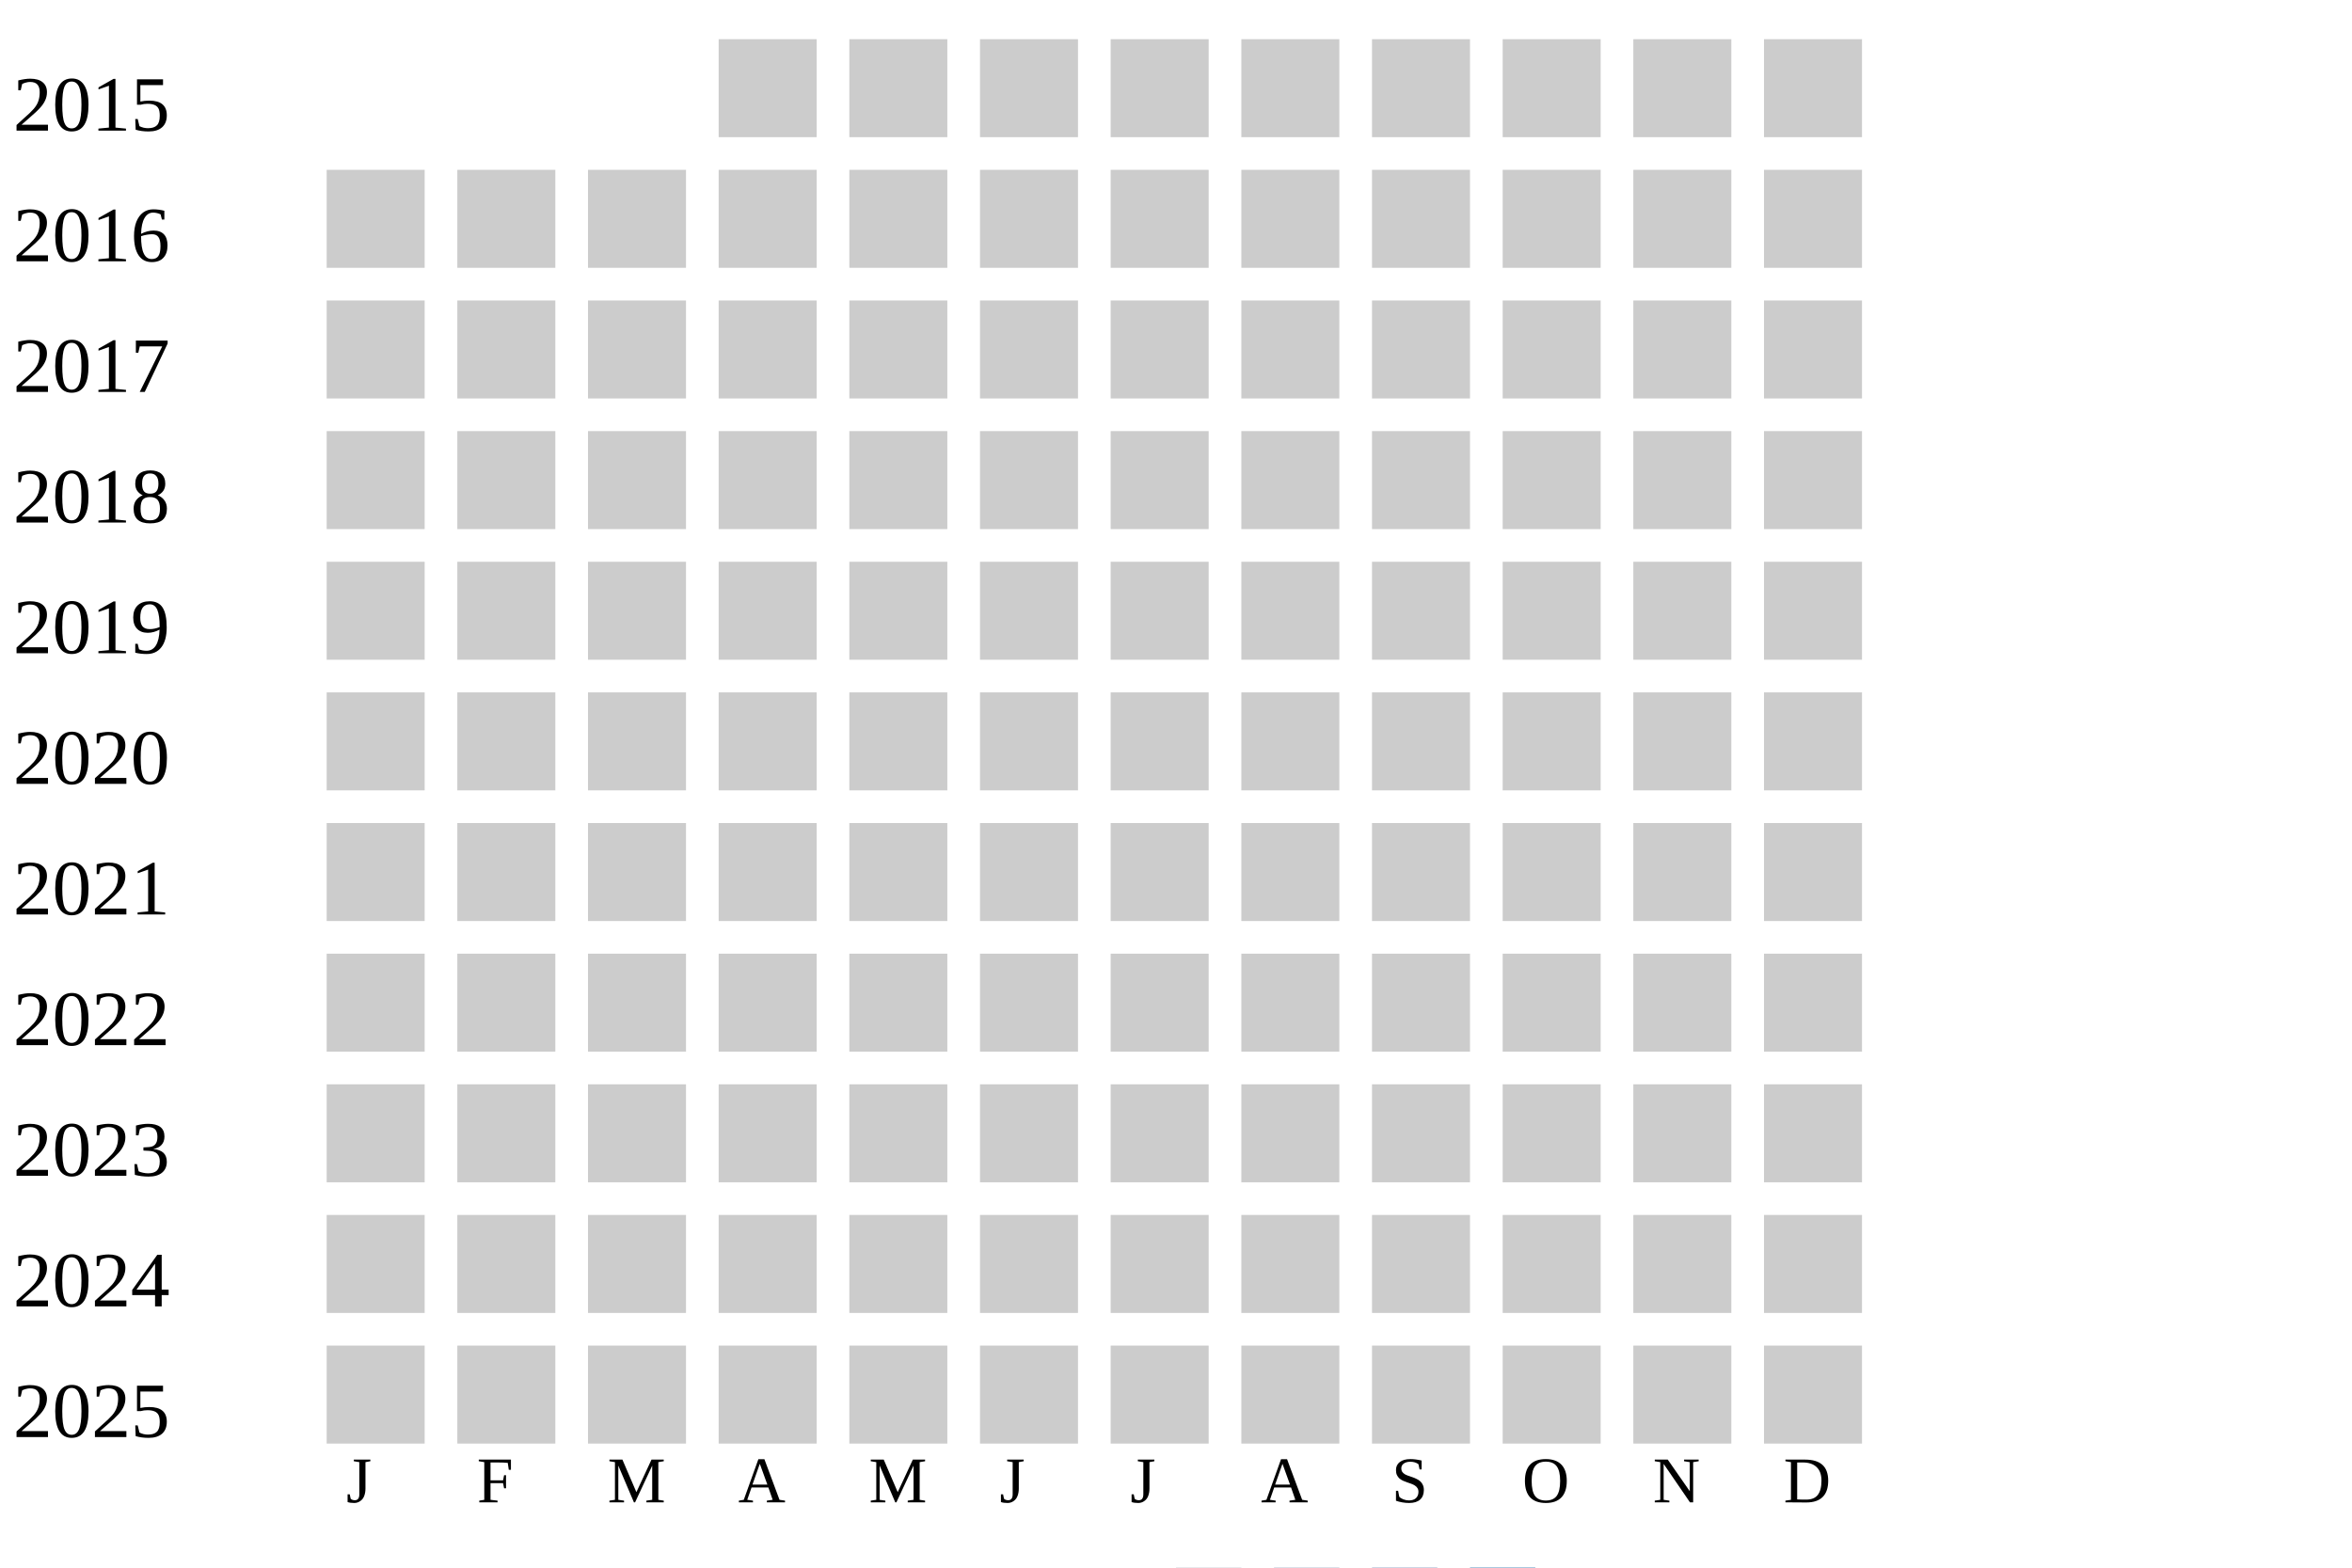
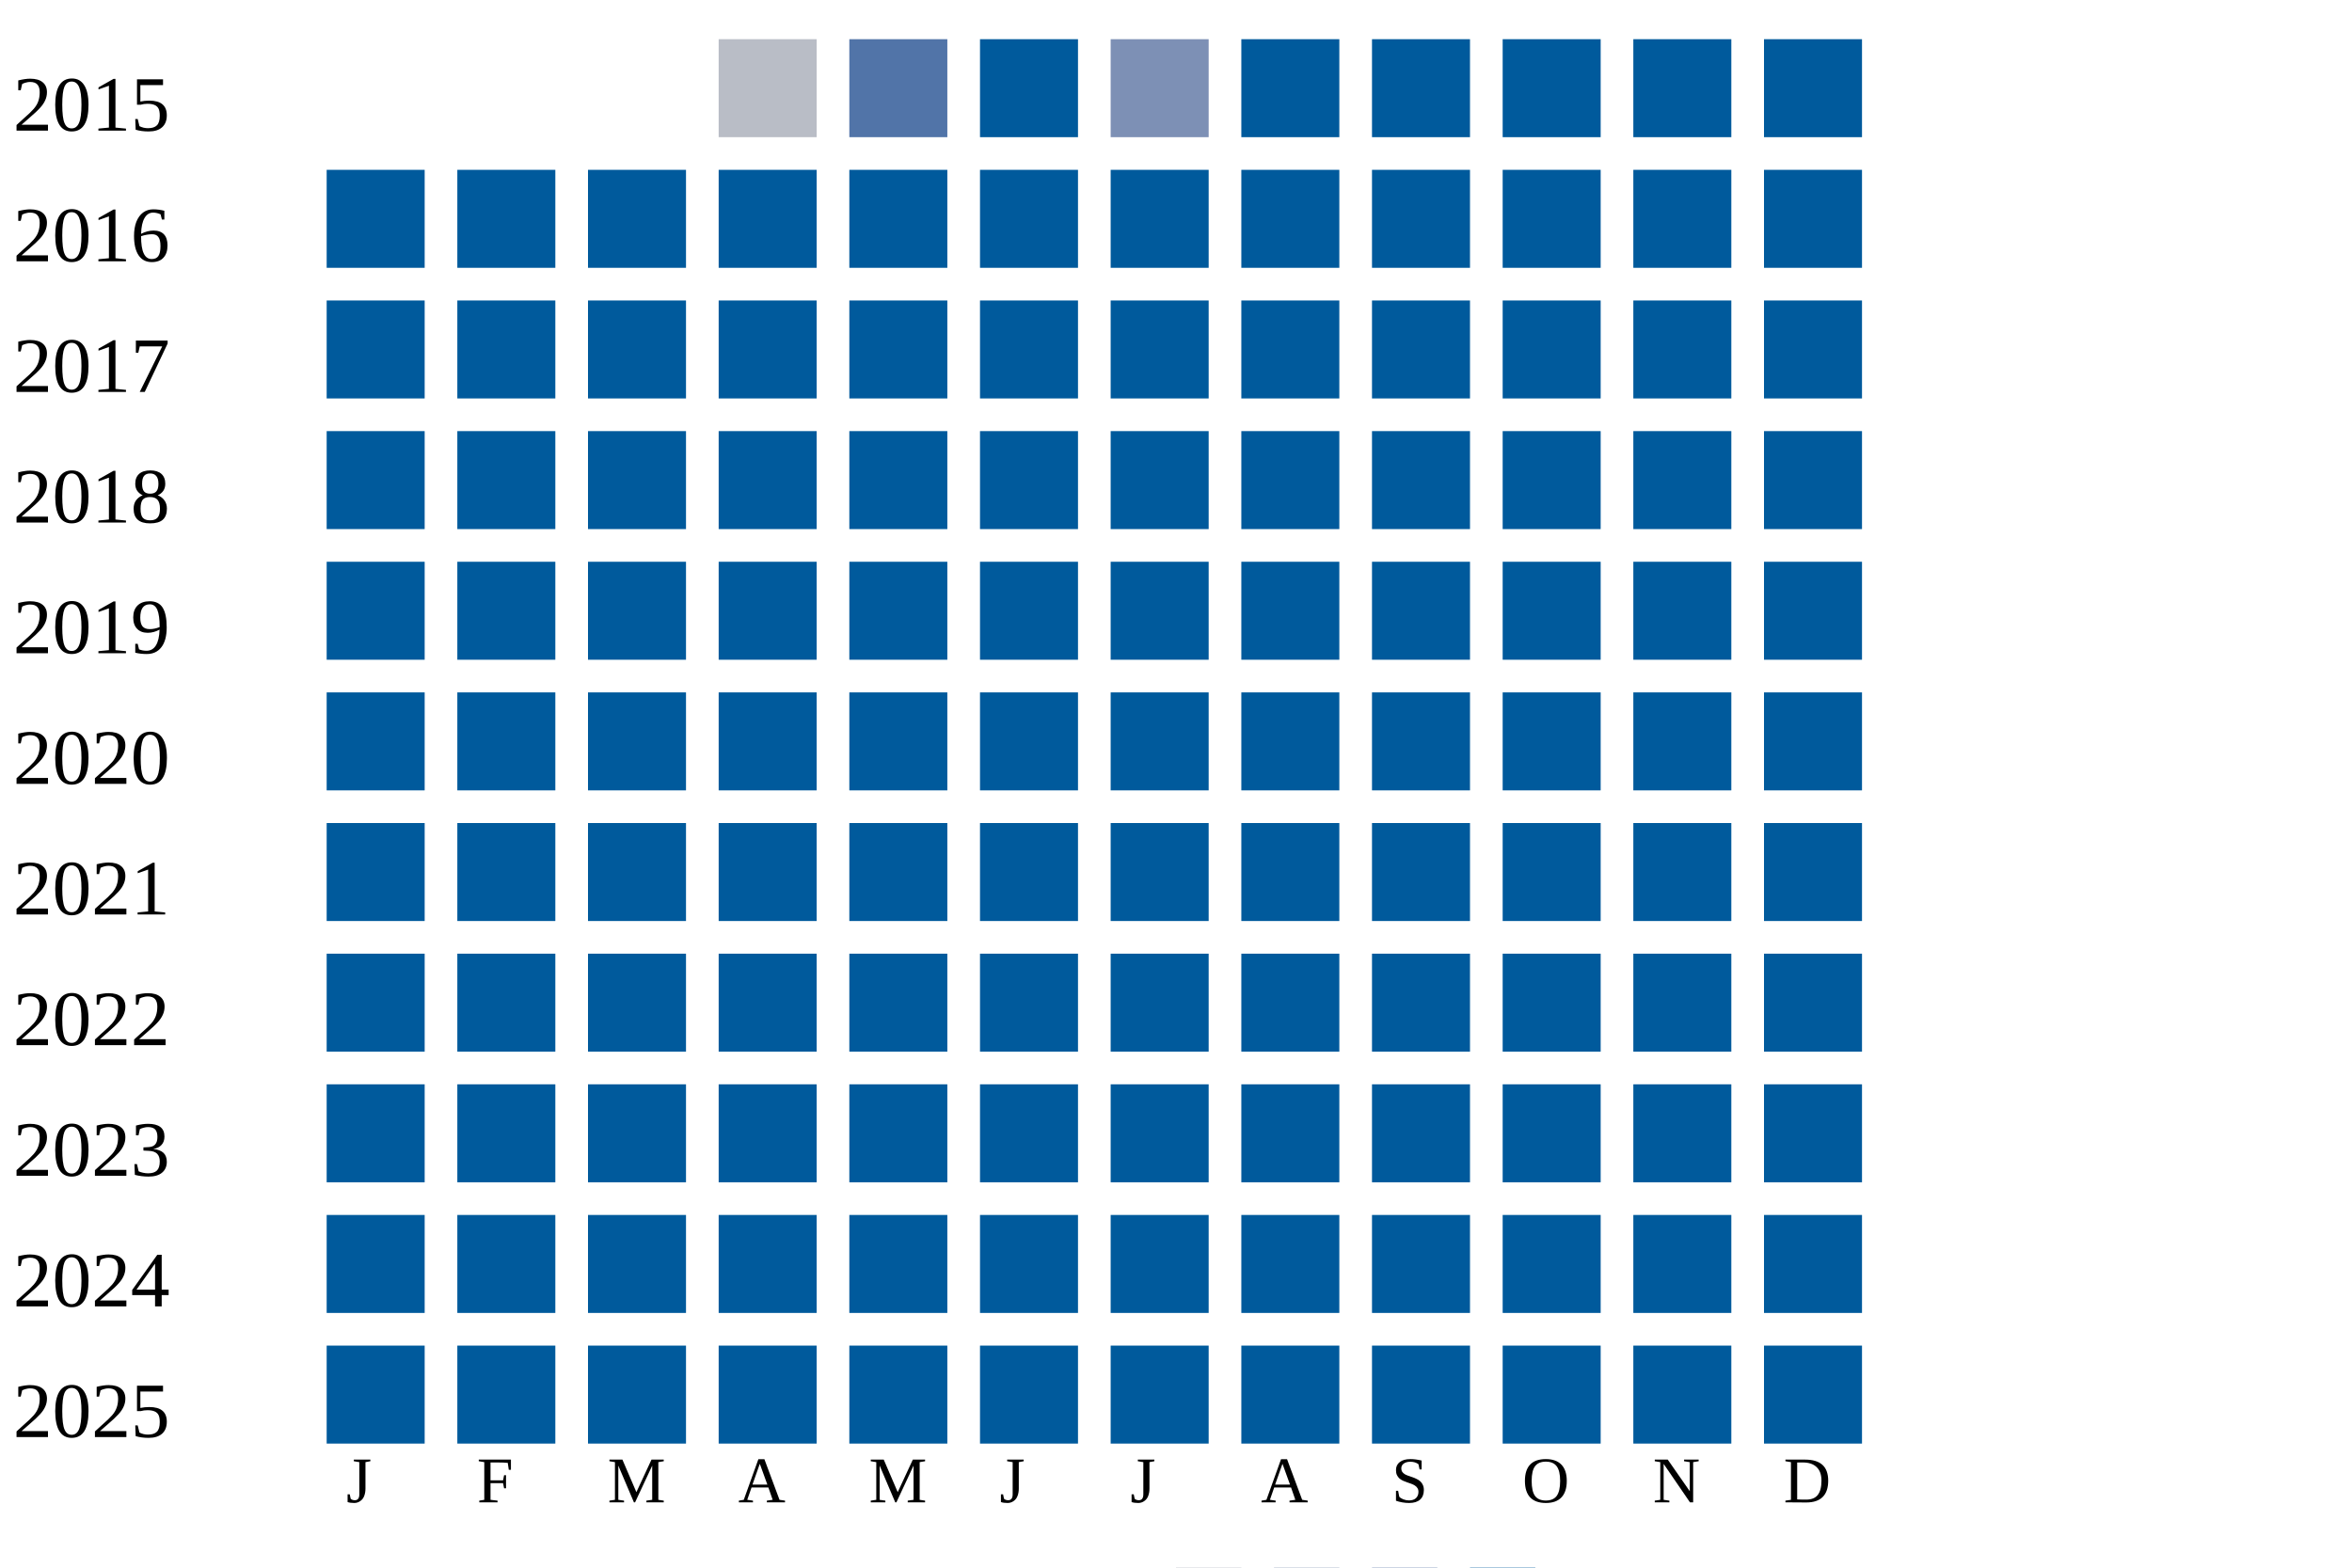
<svg xmlns="http://www.w3.org/2000/svg" width="360" height="240">
  <g transform="translate(0 0)">
    <text x="2" y="20">2015</text>
-     <rect x="110" y="6" width="15" height="15" fill="#cccccc" />
-     <rect x="130" y="6" width="15" height="15" fill="#cccccc" />
-     <rect x="150" y="6" width="15" height="15" fill="#cccccc" />
-     <rect x="170" y="6" width="15" height="15" fill="#cccccc" />
-     <rect x="190" y="6" width="15" height="15" fill="#cccccc" />
-     <rect x="210" y="6" width="15" height="15" fill="#cccccc" />
-     <rect x="230" y="6" width="15" height="15" fill="#cccccc" />
-     <rect x="250" y="6" width="15" height="15" fill="#cccccc" />
-     <rect x="270" y="6" width="15" height="15" fill="#cccccc" />
+     <rect x="110" y="6" width="15" height="15" fill="#b9bdc6" />
+     <rect x="130" y="6" width="15" height="15" fill="#5174a8" />
+     <rect x="150" y="6" width="15" height="15" fill="#005a9c" />
+     <rect x="170" y="6" width="15" height="15" fill="#7d90b5" />
+     <rect x="190" y="6" width="15" height="15" fill="#005a9c" />
+     <rect x="210" y="6" width="15" height="15" fill="#005a9c" />
+     <rect x="230" y="6" width="15" height="15" fill="#005a9c" />
+     <rect x="250" y="6" width="15" height="15" fill="#005a9c" />
+     <rect x="270" y="6" width="15" height="15" fill="#005a9c" />
  </g>
  <g transform="translate(0 20)">
    <text x="2" y="20">2016</text>
-     <rect x="50" y="6" width="15" height="15" fill="#cccccc" />
-     <rect x="70" y="6" width="15" height="15" fill="#cccccc" />
-     <rect x="90" y="6" width="15" height="15" fill="#cccccc" />
-     <rect x="110" y="6" width="15" height="15" fill="#cccccc" />
-     <rect x="130" y="6" width="15" height="15" fill="#cccccc" />
-     <rect x="150" y="6" width="15" height="15" fill="#cccccc" />
-     <rect x="170" y="6" width="15" height="15" fill="#cccccc" />
-     <rect x="190" y="6" width="15" height="15" fill="#cccccc" />
-     <rect x="210" y="6" width="15" height="15" fill="#cccccc" />
-     <rect x="230" y="6" width="15" height="15" fill="#cccccc" />
-     <rect x="250" y="6" width="15" height="15" fill="#cccccc" />
-     <rect x="270" y="6" width="15" height="15" fill="#cccccc" />
+     <rect x="50" y="6" width="15" height="15" fill="#005a9c" />
+     <rect x="70" y="6" width="15" height="15" fill="#005a9c" />
+     <rect x="90" y="6" width="15" height="15" fill="#005a9c" />
+     <rect x="110" y="6" width="15" height="15" fill="#005a9c" />
+     <rect x="130" y="6" width="15" height="15" fill="#005a9c" />
+     <rect x="150" y="6" width="15" height="15" fill="#005a9c" />
+     <rect x="170" y="6" width="15" height="15" fill="#005a9c" />
+     <rect x="190" y="6" width="15" height="15" fill="#005a9c" />
+     <rect x="210" y="6" width="15" height="15" fill="#005a9c" />
+     <rect x="230" y="6" width="15" height="15" fill="#005a9c" />
+     <rect x="250" y="6" width="15" height="15" fill="#005a9c" />
+     <rect x="270" y="6" width="15" height="15" fill="#005a9c" />
  </g>
  <g transform="translate(0 40)">
    <text x="2" y="20">2017</text>
-     <rect x="50" y="6" width="15" height="15" fill="#cccccc" />
-     <rect x="70" y="6" width="15" height="15" fill="#cccccc" />
-     <rect x="90" y="6" width="15" height="15" fill="#cccccc" />
-     <rect x="110" y="6" width="15" height="15" fill="#cccccc" />
-     <rect x="130" y="6" width="15" height="15" fill="#cccccc" />
-     <rect x="150" y="6" width="15" height="15" fill="#cccccc" />
-     <rect x="170" y="6" width="15" height="15" fill="#cccccc" />
-     <rect x="190" y="6" width="15" height="15" fill="#cccccc" />
-     <rect x="210" y="6" width="15" height="15" fill="#cccccc" />
-     <rect x="230" y="6" width="15" height="15" fill="#cccccc" />
-     <rect x="250" y="6" width="15" height="15" fill="#cccccc" />
-     <rect x="270" y="6" width="15" height="15" fill="#cccccc" />
+     <rect x="50" y="6" width="15" height="15" fill="#005a9c" />
+     <rect x="70" y="6" width="15" height="15" fill="#005a9c" />
+     <rect x="90" y="6" width="15" height="15" fill="#005a9c" />
+     <rect x="110" y="6" width="15" height="15" fill="#005a9c" />
+     <rect x="130" y="6" width="15" height="15" fill="#005a9c" />
+     <rect x="150" y="6" width="15" height="15" fill="#005a9c" />
+     <rect x="170" y="6" width="15" height="15" fill="#005a9c" />
+     <rect x="190" y="6" width="15" height="15" fill="#005a9c" />
+     <rect x="210" y="6" width="15" height="15" fill="#005a9c" />
+     <rect x="230" y="6" width="15" height="15" fill="#005a9c" />
+     <rect x="250" y="6" width="15" height="15" fill="#005a9c" />
+     <rect x="270" y="6" width="15" height="15" fill="#005a9c" />
  </g>
  <g transform="translate(0 60)">
    <text x="2" y="20">2018</text>
-     <rect x="50" y="6" width="15" height="15" fill="#cccccc" />
-     <rect x="70" y="6" width="15" height="15" fill="#cccccc" />
-     <rect x="90" y="6" width="15" height="15" fill="#cccccc" />
-     <rect x="110" y="6" width="15" height="15" fill="#cccccc" />
-     <rect x="130" y="6" width="15" height="15" fill="#cccccc" />
-     <rect x="150" y="6" width="15" height="15" fill="#cccccc" />
-     <rect x="170" y="6" width="15" height="15" fill="#cccccc" />
-     <rect x="190" y="6" width="15" height="15" fill="#cccccc" />
-     <rect x="210" y="6" width="15" height="15" fill="#cccccc" />
-     <rect x="230" y="6" width="15" height="15" fill="#cccccc" />
-     <rect x="250" y="6" width="15" height="15" fill="#cccccc" />
-     <rect x="270" y="6" width="15" height="15" fill="#cccccc" />
+     <rect x="50" y="6" width="15" height="15" fill="#005a9c" />
+     <rect x="70" y="6" width="15" height="15" fill="#005a9c" />
+     <rect x="90" y="6" width="15" height="15" fill="#005a9c" />
+     <rect x="110" y="6" width="15" height="15" fill="#005a9c" />
+     <rect x="130" y="6" width="15" height="15" fill="#005a9c" />
+     <rect x="150" y="6" width="15" height="15" fill="#005a9c" />
+     <rect x="170" y="6" width="15" height="15" fill="#005a9c" />
+     <rect x="190" y="6" width="15" height="15" fill="#005a9c" />
+     <rect x="210" y="6" width="15" height="15" fill="#005a9c" />
+     <rect x="230" y="6" width="15" height="15" fill="#005a9c" />
+     <rect x="250" y="6" width="15" height="15" fill="#005a9c" />
+     <rect x="270" y="6" width="15" height="15" fill="#005a9c" />
  </g>
  <g transform="translate(0 80)">
    <text x="2" y="20">2019</text>
-     <rect x="50" y="6" width="15" height="15" fill="#cccccc" />
-     <rect x="70" y="6" width="15" height="15" fill="#cccccc" />
-     <rect x="90" y="6" width="15" height="15" fill="#cccccc" />
-     <rect x="110" y="6" width="15" height="15" fill="#cccccc" />
-     <rect x="130" y="6" width="15" height="15" fill="#cccccc" />
-     <rect x="150" y="6" width="15" height="15" fill="#cccccc" />
-     <rect x="170" y="6" width="15" height="15" fill="#cccccc" />
-     <rect x="190" y="6" width="15" height="15" fill="#cccccc" />
-     <rect x="210" y="6" width="15" height="15" fill="#cccccc" />
-     <rect x="230" y="6" width="15" height="15" fill="#cccccc" />
-     <rect x="250" y="6" width="15" height="15" fill="#cccccc" />
-     <rect x="270" y="6" width="15" height="15" fill="#cccccc" />
+     <rect x="50" y="6" width="15" height="15" fill="#005a9c" />
+     <rect x="70" y="6" width="15" height="15" fill="#005a9c" />
+     <rect x="90" y="6" width="15" height="15" fill="#005a9c" />
+     <rect x="110" y="6" width="15" height="15" fill="#005a9c" />
+     <rect x="130" y="6" width="15" height="15" fill="#005a9c" />
+     <rect x="150" y="6" width="15" height="15" fill="#005a9c" />
+     <rect x="170" y="6" width="15" height="15" fill="#005a9c" />
+     <rect x="190" y="6" width="15" height="15" fill="#005a9c" />
+     <rect x="210" y="6" width="15" height="15" fill="#005a9c" />
+     <rect x="230" y="6" width="15" height="15" fill="#005a9c" />
+     <rect x="250" y="6" width="15" height="15" fill="#005a9c" />
+     <rect x="270" y="6" width="15" height="15" fill="#005a9c" />
  </g>
  <g transform="translate(0 100)">
    <text x="2" y="20">2020</text>
-     <rect x="50" y="6" width="15" height="15" fill="#cccccc" />
-     <rect x="70" y="6" width="15" height="15" fill="#cccccc" />
-     <rect x="90" y="6" width="15" height="15" fill="#cccccc" />
-     <rect x="110" y="6" width="15" height="15" fill="#cccccc" />
-     <rect x="130" y="6" width="15" height="15" fill="#cccccc" />
-     <rect x="150" y="6" width="15" height="15" fill="#cccccc" />
-     <rect x="170" y="6" width="15" height="15" fill="#cccccc" />
-     <rect x="190" y="6" width="15" height="15" fill="#cccccc" />
-     <rect x="210" y="6" width="15" height="15" fill="#cccccc" />
-     <rect x="230" y="6" width="15" height="15" fill="#cccccc" />
-     <rect x="250" y="6" width="15" height="15" fill="#cccccc" />
-     <rect x="270" y="6" width="15" height="15" fill="#cccccc" />
+     <rect x="50" y="6" width="15" height="15" fill="#005a9c" />
+     <rect x="70" y="6" width="15" height="15" fill="#005a9c" />
+     <rect x="90" y="6" width="15" height="15" fill="#005a9c" />
+     <rect x="110" y="6" width="15" height="15" fill="#005a9c" />
+     <rect x="130" y="6" width="15" height="15" fill="#005a9c" />
+     <rect x="150" y="6" width="15" height="15" fill="#005a9c" />
+     <rect x="170" y="6" width="15" height="15" fill="#005a9c" />
+     <rect x="190" y="6" width="15" height="15" fill="#005a9c" />
+     <rect x="210" y="6" width="15" height="15" fill="#005a9c" />
+     <rect x="230" y="6" width="15" height="15" fill="#005a9c" />
+     <rect x="250" y="6" width="15" height="15" fill="#005a9c" />
+     <rect x="270" y="6" width="15" height="15" fill="#005a9c" />
  </g>
  <g transform="translate(0 120)">
    <text x="2" y="20">2021</text>
-     <rect x="50" y="6" width="15" height="15" fill="#cccccc" />
-     <rect x="70" y="6" width="15" height="15" fill="#cccccc" />
-     <rect x="90" y="6" width="15" height="15" fill="#cccccc" />
-     <rect x="110" y="6" width="15" height="15" fill="#cccccc" />
-     <rect x="130" y="6" width="15" height="15" fill="#cccccc" />
-     <rect x="150" y="6" width="15" height="15" fill="#cccccc" />
-     <rect x="170" y="6" width="15" height="15" fill="#cccccc" />
-     <rect x="190" y="6" width="15" height="15" fill="#cccccc" />
-     <rect x="210" y="6" width="15" height="15" fill="#cccccc" />
-     <rect x="230" y="6" width="15" height="15" fill="#cccccc" />
-     <rect x="250" y="6" width="15" height="15" fill="#cccccc" />
-     <rect x="270" y="6" width="15" height="15" fill="#cccccc" />
+     <rect x="50" y="6" width="15" height="15" fill="#005a9c" />
+     <rect x="70" y="6" width="15" height="15" fill="#005a9c" />
+     <rect x="90" y="6" width="15" height="15" fill="#005a9c" />
+     <rect x="110" y="6" width="15" height="15" fill="#005a9c" />
+     <rect x="130" y="6" width="15" height="15" fill="#005a9c" />
+     <rect x="150" y="6" width="15" height="15" fill="#005a9c" />
+     <rect x="170" y="6" width="15" height="15" fill="#005a9c" />
+     <rect x="190" y="6" width="15" height="15" fill="#005a9c" />
+     <rect x="210" y="6" width="15" height="15" fill="#005a9c" />
+     <rect x="230" y="6" width="15" height="15" fill="#005a9c" />
+     <rect x="250" y="6" width="15" height="15" fill="#005a9c" />
+     <rect x="270" y="6" width="15" height="15" fill="#005a9c" />
  </g>
  <g transform="translate(0 140)">
    <text x="2" y="20">2022</text>
-     <rect x="50" y="6" width="15" height="15" fill="#cccccc" />
-     <rect x="70" y="6" width="15" height="15" fill="#cccccc" />
-     <rect x="90" y="6" width="15" height="15" fill="#cccccc" />
-     <rect x="110" y="6" width="15" height="15" fill="#cccccc" />
-     <rect x="130" y="6" width="15" height="15" fill="#cccccc" />
-     <rect x="150" y="6" width="15" height="15" fill="#cccccc" />
-     <rect x="170" y="6" width="15" height="15" fill="#cccccc" />
-     <rect x="190" y="6" width="15" height="15" fill="#cccccc" />
-     <rect x="210" y="6" width="15" height="15" fill="#cccccc" />
-     <rect x="230" y="6" width="15" height="15" fill="#cccccc" />
-     <rect x="250" y="6" width="15" height="15" fill="#cccccc" />
-     <rect x="270" y="6" width="15" height="15" fill="#cccccc" />
+     <rect x="50" y="6" width="15" height="15" fill="#005a9c" />
+     <rect x="70" y="6" width="15" height="15" fill="#005a9c" />
+     <rect x="90" y="6" width="15" height="15" fill="#005a9c" />
+     <rect x="110" y="6" width="15" height="15" fill="#005a9c" />
+     <rect x="130" y="6" width="15" height="15" fill="#005a9c" />
+     <rect x="150" y="6" width="15" height="15" fill="#005a9c" />
+     <rect x="170" y="6" width="15" height="15" fill="#005a9c" />
+     <rect x="190" y="6" width="15" height="15" fill="#005a9c" />
+     <rect x="210" y="6" width="15" height="15" fill="#005a9c" />
+     <rect x="230" y="6" width="15" height="15" fill="#005a9c" />
+     <rect x="250" y="6" width="15" height="15" fill="#005a9c" />
+     <rect x="270" y="6" width="15" height="15" fill="#005a9c" />
  </g>
  <g transform="translate(0 160)">
    <text x="2" y="20">2023</text>
-     <rect x="50" y="6" width="15" height="15" fill="#cccccc" />
-     <rect x="70" y="6" width="15" height="15" fill="#cccccc" />
-     <rect x="90" y="6" width="15" height="15" fill="#cccccc" />
-     <rect x="110" y="6" width="15" height="15" fill="#cccccc" />
-     <rect x="130" y="6" width="15" height="15" fill="#cccccc" />
-     <rect x="150" y="6" width="15" height="15" fill="#cccccc" />
-     <rect x="170" y="6" width="15" height="15" fill="#cccccc" />
-     <rect x="190" y="6" width="15" height="15" fill="#cccccc" />
-     <rect x="210" y="6" width="15" height="15" fill="#cccccc" />
-     <rect x="230" y="6" width="15" height="15" fill="#cccccc" />
-     <rect x="250" y="6" width="15" height="15" fill="#cccccc" />
-     <rect x="270" y="6" width="15" height="15" fill="#cccccc" />
+     <rect x="50" y="6" width="15" height="15" fill="#005a9c" />
+     <rect x="70" y="6" width="15" height="15" fill="#005a9c" />
+     <rect x="90" y="6" width="15" height="15" fill="#005a9c" />
+     <rect x="110" y="6" width="15" height="15" fill="#005a9c" />
+     <rect x="130" y="6" width="15" height="15" fill="#005a9c" />
+     <rect x="150" y="6" width="15" height="15" fill="#005a9c" />
+     <rect x="170" y="6" width="15" height="15" fill="#005a9c" />
+     <rect x="190" y="6" width="15" height="15" fill="#005a9c" />
+     <rect x="210" y="6" width="15" height="15" fill="#005a9c" />
+     <rect x="230" y="6" width="15" height="15" fill="#005a9c" />
+     <rect x="250" y="6" width="15" height="15" fill="#005a9c" />
+     <rect x="270" y="6" width="15" height="15" fill="#005a9c" />
  </g>
  <g transform="translate(0 180)">
    <text x="2" y="20">2024</text>
-     <rect x="50" y="6" width="15" height="15" fill="#cccccc" />
-     <rect x="70" y="6" width="15" height="15" fill="#cccccc" />
-     <rect x="90" y="6" width="15" height="15" fill="#cccccc" />
-     <rect x="110" y="6" width="15" height="15" fill="#cccccc" />
-     <rect x="130" y="6" width="15" height="15" fill="#cccccc" />
-     <rect x="150" y="6" width="15" height="15" fill="#cccccc" />
-     <rect x="170" y="6" width="15" height="15" fill="#cccccc" />
-     <rect x="190" y="6" width="15" height="15" fill="#cccccc" />
-     <rect x="210" y="6" width="15" height="15" fill="#cccccc" />
-     <rect x="230" y="6" width="15" height="15" fill="#cccccc" />
-     <rect x="250" y="6" width="15" height="15" fill="#cccccc" />
-     <rect x="270" y="6" width="15" height="15" fill="#cccccc" />
+     <rect x="50" y="6" width="15" height="15" fill="#005a9c" />
+     <rect x="70" y="6" width="15" height="15" fill="#005a9c" />
+     <rect x="90" y="6" width="15" height="15" fill="#005a9c" />
+     <rect x="110" y="6" width="15" height="15" fill="#005a9c" />
+     <rect x="130" y="6" width="15" height="15" fill="#005a9c" />
+     <rect x="150" y="6" width="15" height="15" fill="#005a9c" />
+     <rect x="170" y="6" width="15" height="15" fill="#005a9c" />
+     <rect x="190" y="6" width="15" height="15" fill="#005a9c" />
+     <rect x="210" y="6" width="15" height="15" fill="#005a9c" />
+     <rect x="230" y="6" width="15" height="15" fill="#005a9c" />
+     <rect x="250" y="6" width="15" height="15" fill="#005a9c" />
+     <rect x="270" y="6" width="15" height="15" fill="#005a9c" />
  </g>
  <g transform="translate(0 200)">
    <text x="2" y="20">2025</text>
-     <rect x="50" y="6" width="15" height="15" fill="#cccccc" />
-     <rect x="70" y="6" width="15" height="15" fill="#cccccc" />
-     <rect x="90" y="6" width="15" height="15" fill="#cccccc" />
-     <rect x="110" y="6" width="15" height="15" fill="#cccccc" />
-     <rect x="130" y="6" width="15" height="15" fill="#cccccc" />
-     <rect x="150" y="6" width="15" height="15" fill="#cccccc" />
-     <rect x="170" y="6" width="15" height="15" fill="#cccccc" />
-     <rect x="190" y="6" width="15" height="15" fill="#cccccc" />
-     <rect x="210" y="6" width="15" height="15" fill="#cccccc" />
-     <rect x="230" y="6" width="15" height="15" fill="#cccccc" />
-     <rect x="250" y="6" width="15" height="15" fill="#cccccc" />
-     <rect x="270" y="6" width="15" height="15" fill="#cccccc" />
+     <rect x="50" y="6" width="15" height="15" fill="#005a9c" />
+     <rect x="70" y="6" width="15" height="15" fill="#005a9c" />
+     <rect x="90" y="6" width="15" height="15" fill="#005a9c" />
+     <rect x="110" y="6" width="15" height="15" fill="#005a9c" />
+     <rect x="130" y="6" width="15" height="15" fill="#005a9c" />
+     <rect x="150" y="6" width="15" height="15" fill="#005a9c" />
+     <rect x="170" y="6" width="15" height="15" fill="#005a9c" />
+     <rect x="190" y="6" width="15" height="15" fill="#005a9c" />
+     <rect x="210" y="6" width="15" height="15" fill="#005a9c" />
+     <rect x="230" y="6" width="15" height="15" fill="#005a9c" />
+     <rect x="250" y="6" width="15" height="15" fill="#005a9c" />
+     <rect x="270" y="6" width="15" height="15" fill="#005a9c" />
  </g>
  <text style="font-size: 10px; text-align: center" x="53" y="230">J</text>
  <text style="font-size: 10px; text-align: center" x="73" y="230">F</text>
  <text style="font-size: 10px; text-align: center" x="93" y="230">M</text>
  <text style="font-size: 10px; text-align: center" x="113" y="230">A</text>
  <text style="font-size: 10px; text-align: center" x="133" y="230">M</text>
  <text style="font-size: 10px; text-align: center" x="153" y="230">J</text>
  <text style="font-size: 10px; text-align: center" x="173" y="230">J</text>
  <text style="font-size: 10px; text-align: center" x="193" y="230">A</text>
  <text style="font-size: 10px; text-align: center" x="213" y="230">S</text>
  <text style="font-size: 10px; text-align: center" x="233" y="230">O</text>
  <text style="font-size: 10px; text-align: center" x="253" y="230">N</text>
  <text style="font-size: 10px; text-align: center" x="273" y="230">D</text>
  <text style="font-size: 10px;" x="155" y="249">Less</text>
  <rect fill="#b9bdc6" width="10" height="10" x="180" y="240" />
  <rect fill="#919fba" width="10" height="10" x="195" y="240" />
  <rect fill="#6882ae" width="10" height="10" x="210" y="240" />
  <rect fill="#005a9c" width="10" height="10" x="225" y="240" />
  <text x="240" y="249" style="font-size: 10px;">More</text>
</svg>
